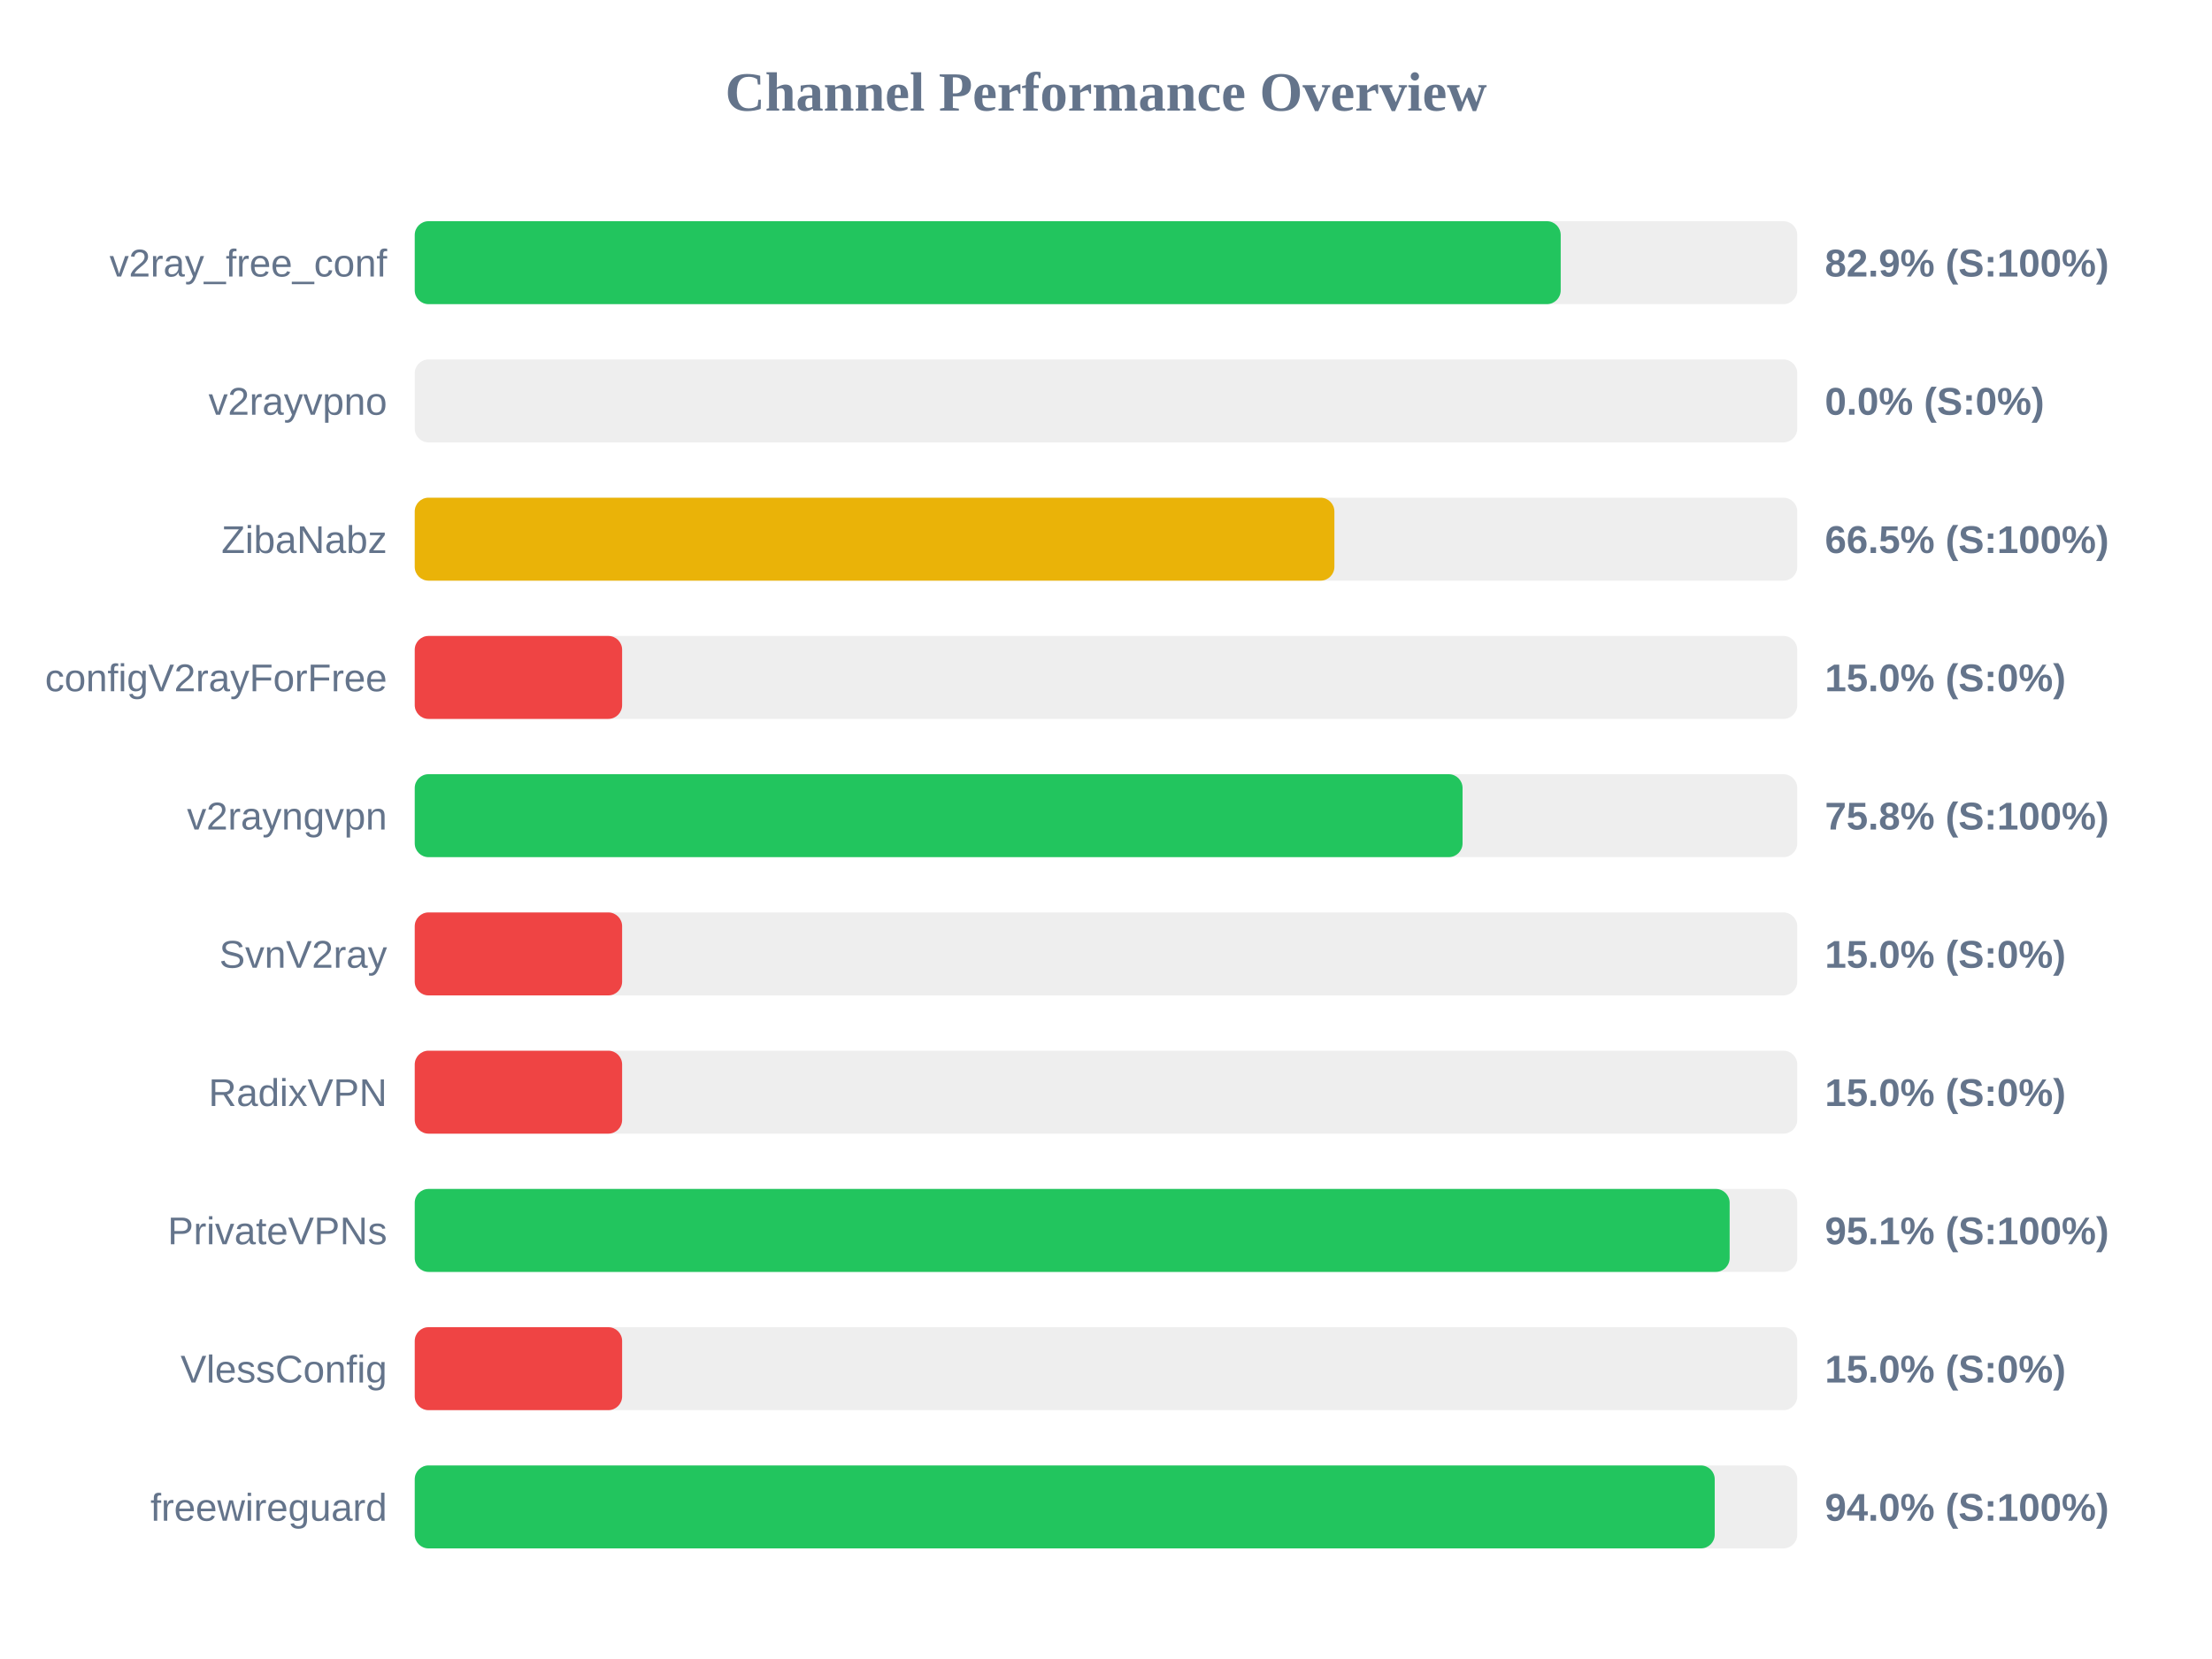
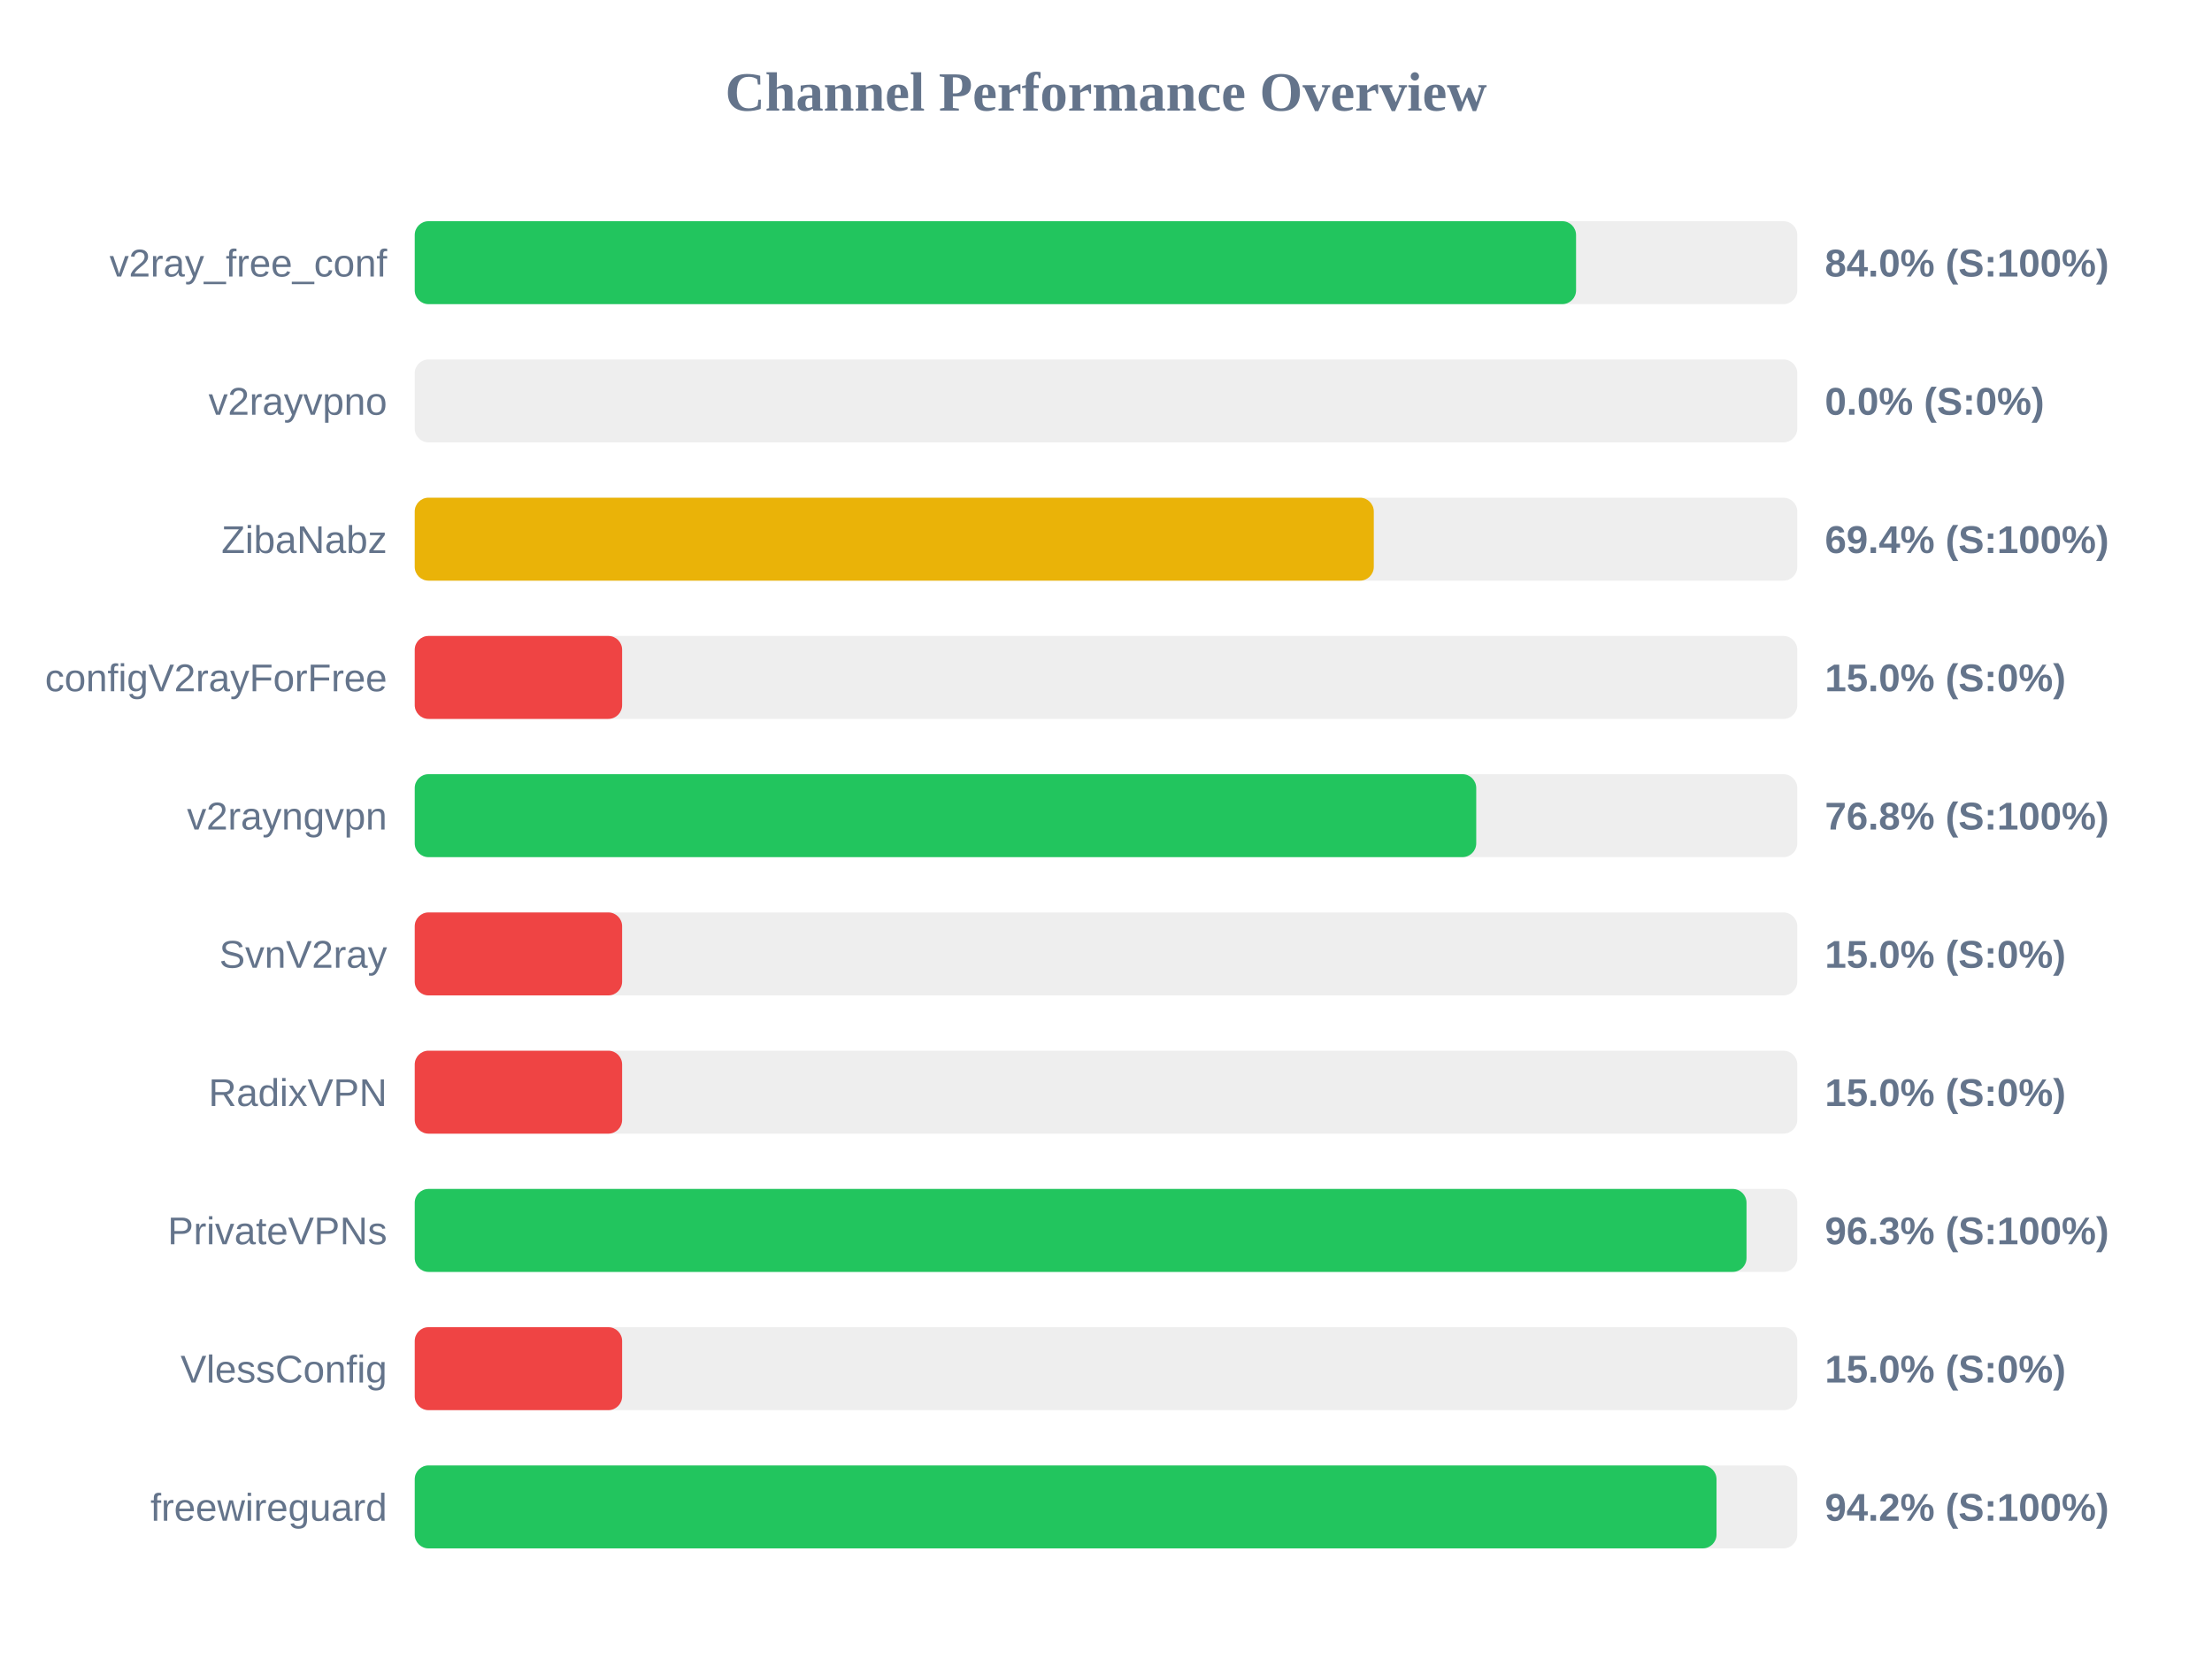
<svg xmlns="http://www.w3.org/2000/svg" width="800" height="600" version="1.1">
  <style>
        .row { font: 14px Arial; fill: #64748b; }
        .score { font: bold 14px Arial; fill: #64748b; }
    </style>
  <text x="400" y="40" text-anchor="middle" font-size="20px" font-weight="bold" fill="#64748b">Channel Performance Overview</text>
  <rect x="150" y="80" width="500" height="30" fill="#eee" rx="5" />
-   <rect x="150" y="80" width="414.45" height="30" fill="#22c55e" rx="5" />
+   <rect x="150" y="80" width="420.0" height="30" fill="#22c55e" rx="5" />
  <text x="140" y="100" text-anchor="end" class="row">v2ray_free_conf</text>
-   <text x="660" y="100" text-anchor="start" class="score">82.9% (S:100%)</text>
+   <text x="660" y="100" text-anchor="start" class="score">84.0% (S:100%)</text>
  <rect x="150" y="130" width="500" height="30" fill="#eee" rx="5" />
  <rect x="150" y="130" width="0.0" height="30" fill="#ef4444" rx="5" />
  <text x="140" y="150" text-anchor="end" class="row">v2rayvpno</text>
  <text x="660" y="150" text-anchor="start" class="score">0.0% (S:0%)</text>
  <rect x="150" y="180" width="500" height="30" fill="#eee" rx="5" />
-   <rect x="150" y="180" width="332.6" height="30" fill="#eab308" rx="5" />
+   <rect x="150" y="180" width="346.85" height="30" fill="#eab308" rx="5" />
  <text x="140" y="200" text-anchor="end" class="row">ZibaNabz</text>
-   <text x="660" y="200" text-anchor="start" class="score">66.5% (S:100%)</text>
+   <text x="660" y="200" text-anchor="start" class="score">69.4% (S:100%)</text>
  <rect x="150" y="230" width="500" height="30" fill="#eee" rx="5" />
  <rect x="150" y="230" width="75.0" height="30" fill="#ef4444" rx="5" />
  <text x="140" y="250" text-anchor="end" class="row">configV2rayForFree</text>
  <text x="660" y="250" text-anchor="start" class="score">15.0% (S:0%)</text>
  <rect x="150" y="280" width="500" height="30" fill="#eee" rx="5" />
-   <rect x="150" y="280" width="378.95" height="30" fill="#22c55e" rx="5" />
+   <rect x="150" y="280" width="383.9" height="30" fill="#22c55e" rx="5" />
  <text x="140" y="300" text-anchor="end" class="row">v2rayngvpn</text>
-   <text x="660" y="300" text-anchor="start" class="score">75.8% (S:100%)</text>
+   <text x="660" y="300" text-anchor="start" class="score">76.8% (S:100%)</text>
  <rect x="150" y="330" width="500" height="30" fill="#eee" rx="5" />
  <rect x="150" y="330" width="75.0" height="30" fill="#ef4444" rx="5" />
  <text x="140" y="350" text-anchor="end" class="row">SvnV2ray</text>
  <text x="660" y="350" text-anchor="start" class="score">15.0% (S:0%)</text>
  <rect x="150" y="380" width="500" height="30" fill="#eee" rx="5" />
  <rect x="150" y="380" width="75.0" height="30" fill="#ef4444" rx="5" />
  <text x="140" y="400" text-anchor="end" class="row">RadixVPN</text>
  <text x="660" y="400" text-anchor="start" class="score">15.0% (S:0%)</text>
  <rect x="150" y="430" width="500" height="30" fill="#eee" rx="5" />
-   <rect x="150" y="430" width="475.55" height="30" fill="#22c55e" rx="5" />
+   <rect x="150" y="430" width="481.65" height="30" fill="#22c55e" rx="5" />
  <text x="140" y="450" text-anchor="end" class="row">PrivateVPNs</text>
-   <text x="660" y="450" text-anchor="start" class="score">95.1% (S:100%)</text>
+   <text x="660" y="450" text-anchor="start" class="score">96.3% (S:100%)</text>
  <rect x="150" y="480" width="500" height="30" fill="#eee" rx="5" />
  <rect x="150" y="480" width="75.0" height="30" fill="#ef4444" rx="5" />
  <text x="140" y="500" text-anchor="end" class="row">VlessConfig</text>
  <text x="660" y="500" text-anchor="start" class="score">15.0% (S:0%)</text>
  <rect x="150" y="530" width="500" height="30" fill="#eee" rx="5" />
-   <rect x="150" y="530" width="470.15" height="30" fill="#22c55e" rx="5" />
+   <rect x="150" y="530" width="470.8" height="30" fill="#22c55e" rx="5" />
  <text x="140" y="550" text-anchor="end" class="row">freewireguard</text>
-   <text x="660" y="550" text-anchor="start" class="score">94.0% (S:100%)</text>
+   <text x="660" y="550" text-anchor="start" class="score">94.2% (S:100%)</text>
</svg>
